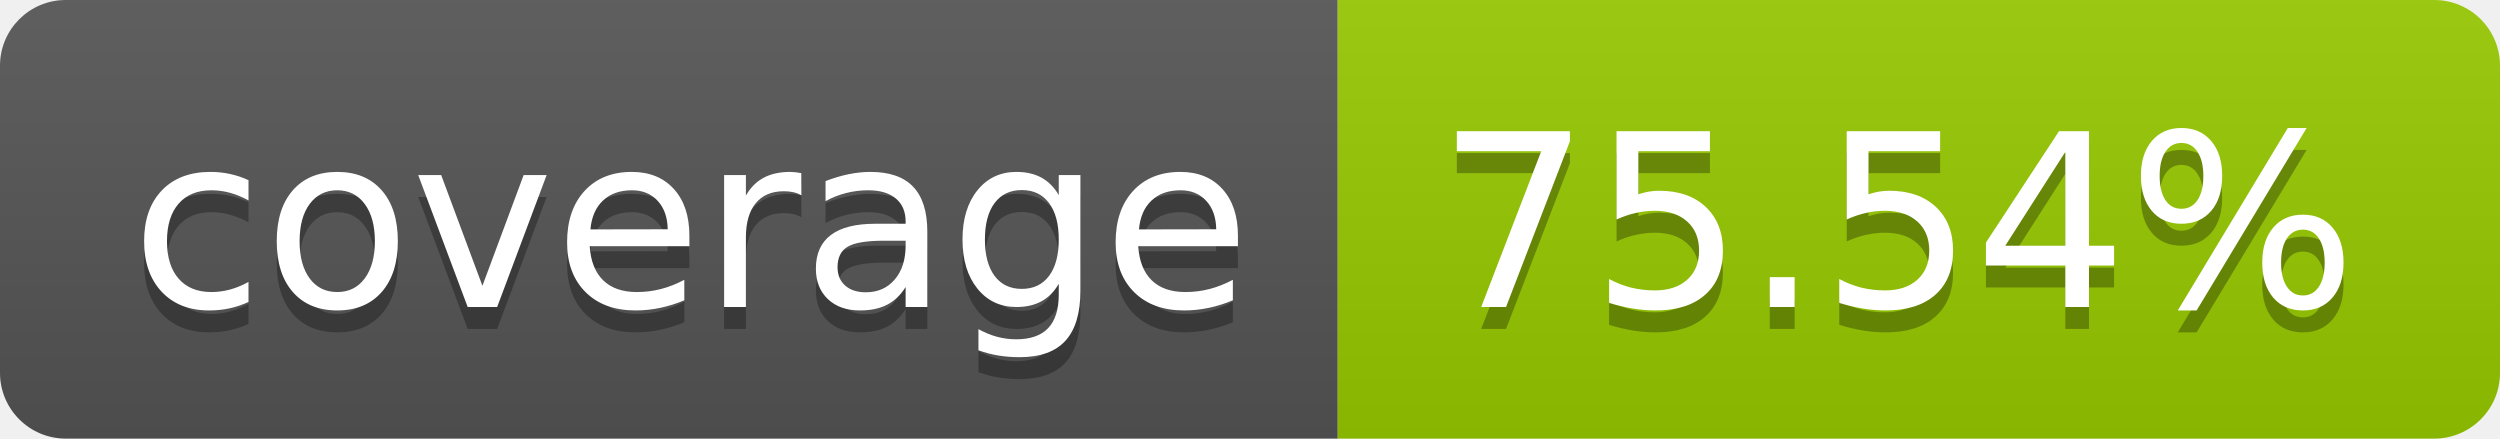
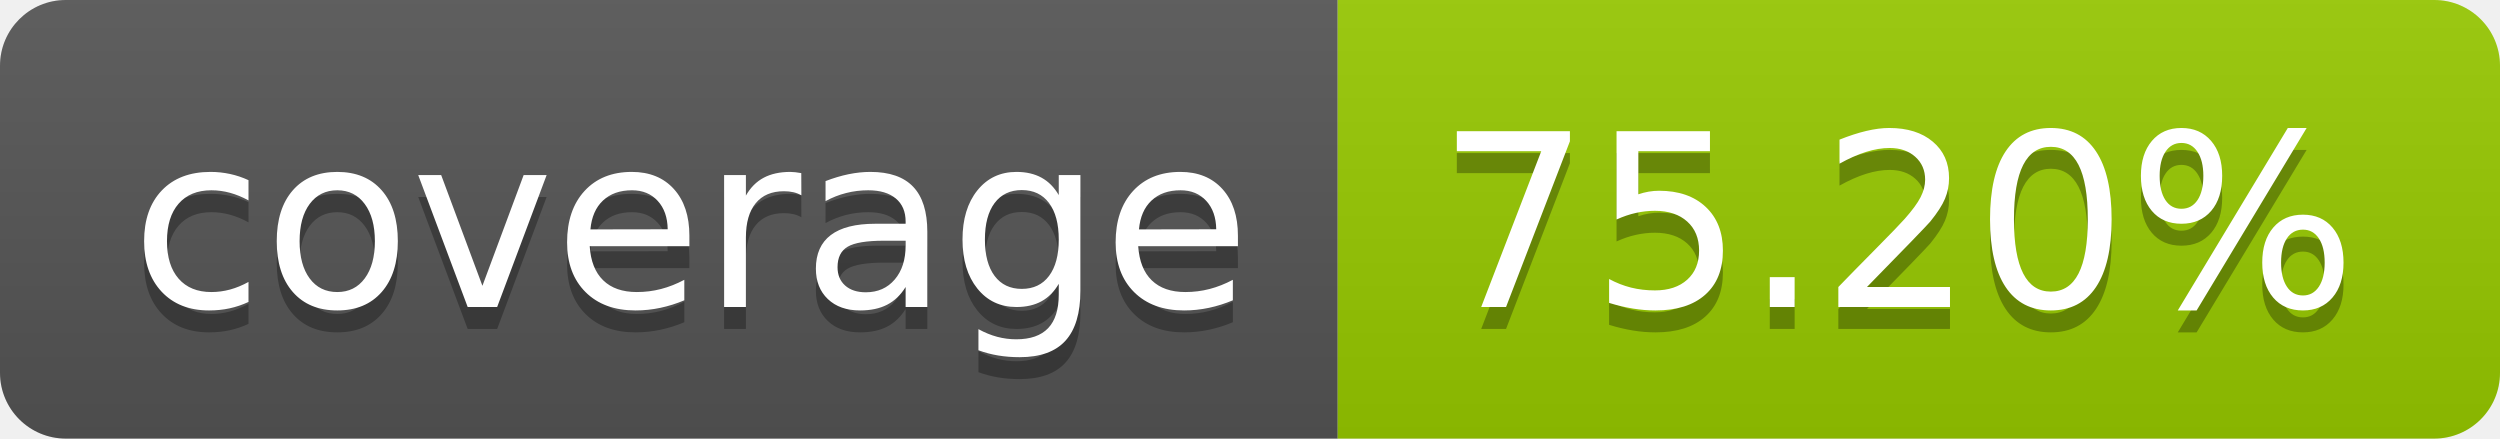
- <svg xmlns="http://www.w3.org/2000/svg" width="114" height="20" role="img" aria-label="coverage: 75.54%">
+ <svg xmlns="http://www.w3.org/2000/svg" width="114" height="20" role="img" aria-label="coverage: 75.20%">
  <linearGradient id="s" x2="0" y2="100%">
    <stop offset="0" stop-color="#bbb" stop-opacity=".1" />
    <stop offset="1" stop-opacity=".1" />
  </linearGradient>
  <clipPath id="r">
    <rect width="114" height="20" rx="3" fill="#fff" />
  </clipPath>
  <g clip-path="url(#r)">
    <rect width="61" height="20" fill="#555" />
    <rect x="61" width="53" height="20" fill="#97ca00" />
    <rect width="114" height="20" fill="url(#s)" />
  </g>
  <g fill="#fff" text-anchor="middle" font-family="Verdana,Geneva,DejaVu Sans,sans-serif" text-rendering="geometricPrecision" font-size="110">
    <text aria-hidden="true" x="315" y="150" fill="#010101" fill-opacity=".3" transform="scale(.1)" textLength="510">coverage</text>
    <text x="315" y="140" transform="scale(.1)" fill="#fff" textLength="510">coverage</text>
-     <text aria-hidden="true" x="865" y="150" fill="#010101" fill-opacity=".3" transform="scale(.1)" textLength="430">75.54%</text>
-     <text x="865" y="140" transform="scale(.1)" fill="#fff" textLength="430">75.54%</text>
+     <text aria-hidden="true" x="865" y="150" fill="#010101" fill-opacity=".3" transform="scale(.1)" textLength="430">75.20%</text>
+     <text x="865" y="140" transform="scale(.1)" fill="#fff" textLength="430">75.20%</text>
  </g>
</svg>
